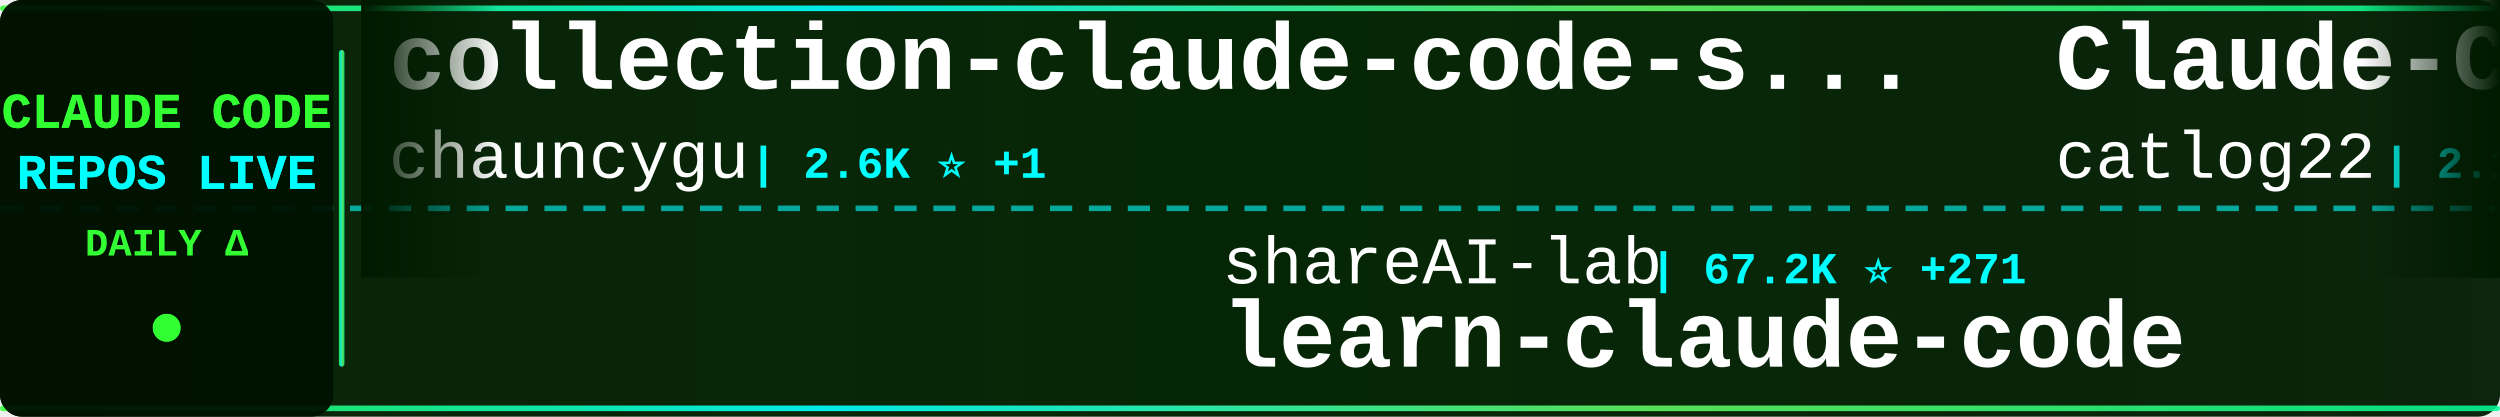
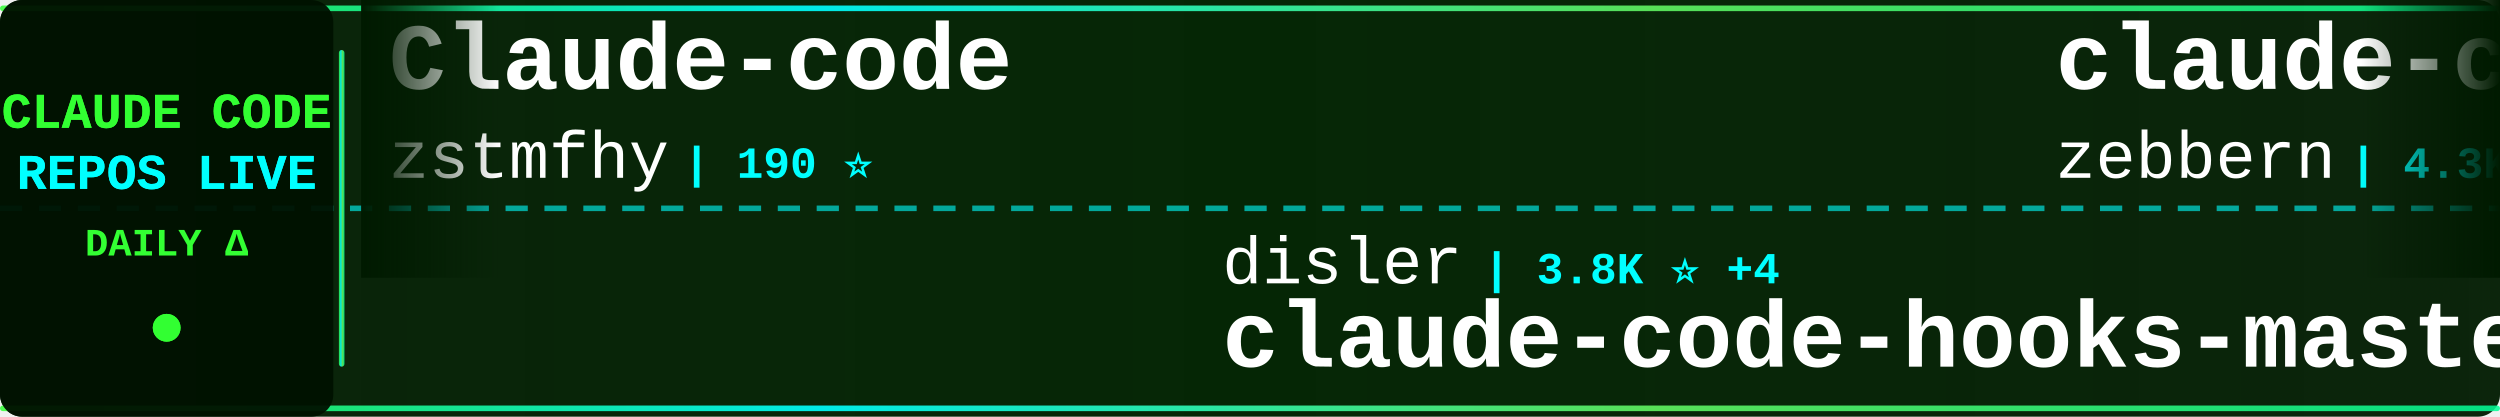
<svg xmlns="http://www.w3.org/2000/svg" width="900" height="150">
  <defs>
    <linearGradient id="tickerBg" x1="0%" y1="0%" x2="100%" y2="0%">
      <stop offset="0%" style="stop-color:#001a00;stop-opacity:0.95" />
      <stop offset="50%" style="stop-color:#002200;stop-opacity:0.98" />
      <stop offset="100%" style="stop-color:#001a00;stop-opacity:0.95" />
    </linearGradient>
    <linearGradient id="borderGrad" x1="0%" y1="0%" x2="100%" y2="0%">
      <stop offset="0%" style="stop-color:#33ff33;stop-opacity:0.85">
        <animate attributeName="stop-opacity" values="0.85;1;0.85" dur="2s" repeatCount="indefinite" />
      </stop>
      <stop offset="33%" style="stop-color:#00ffff;stop-opacity:0.9">
        <animate attributeName="stop-opacity" values="0.9;1;0.9" dur="2.2s" repeatCount="indefinite" />
      </stop>
      <stop offset="66%" style="stop-color:#66ff66;stop-opacity:0.85">
        <animate attributeName="stop-opacity" values="0.85;1;0.85" dur="1.8s" repeatCount="indefinite" />
      </stop>
      <stop offset="100%" style="stop-color:#00ff99;stop-opacity:0.85">
        <animate attributeName="stop-opacity" values="0.85;1;0.85" dur="2s" repeatCount="indefinite" />
      </stop>
    </linearGradient>
    <filter id="textGlow">
      <feGaussianBlur stdDeviation="0.1" result="coloredBlur" />
      <feMerge>
        <feMergeNode in="coloredBlur" />
        <feMergeNode in="SourceGraphic" />
      </feMerge>
    </filter>
    <filter id="metricGlow">
      <feGaussianBlur stdDeviation="0.2" result="coloredBlur" />
      <feMerge>
        <feMergeNode in="coloredBlur" />
        <feMergeNode in="SourceGraphic" />
      </feMerge>
    </filter>
    <linearGradient id="leftFade" x1="0%" y1="0%" x2="100%" y2="0%">
      <stop offset="0%" style="stop-color:#001a00;stop-opacity:1" />
      <stop offset="100%" style="stop-color:#001a00;stop-opacity:0" />
    </linearGradient>
    <linearGradient id="rightFade" x1="0%" y1="0%" x2="100%" y2="0%">
      <stop offset="0%" style="stop-color:#001a00;stop-opacity:0" />
      <stop offset="100%" style="stop-color:#001a00;stop-opacity:1" />
    </linearGradient>
  </defs>
  <rect width="900" height="150" fill="url(#tickerBg)" rx="8" />
  <rect x="0" y="2" width="900" height="2" fill="url(#borderGrad)" rx="1" />
  <rect x="0" y="146" width="900" height="2" fill="url(#borderGrad)" rx="1" />
  <line x1="0" y1="75" x2="900" y2="75" stroke="#00ffff" stroke-width="2" stroke-dasharray="8 6" opacity="0.6" />
  <rect x="0" y="0" width="120" height="150" fill="#001100" opacity="0.95" rx="8" />
  <text x="60" y="46" font-family="'Courier New', monospace" font-size="18" font-weight="bold" fill="#33ff33" text-anchor="middle" filter="url(#textGlow)">
    CLAUDE CODE
  </text>
  <text x="60" y="68" font-family="'Courier New', monospace" font-size="18" font-weight="bold" fill="#00ffff" text-anchor="middle" filter="url(#textGlow)">
    REPOS LIVE
  </text>
  <text x="60" y="92" font-family="'Courier New', monospace" font-size="14" font-weight="bold" fill="#33ff33" text-anchor="middle">
    DAILY Δ
  </text>
  <circle cx="60" cy="118" r="5" fill="#33ff33" filter="url(#metricGlow)">
    <animate attributeName="r" values="4;6;4" dur="1.5s" repeatCount="indefinite" />
    <animate attributeName="opacity" values="0.6;1;0.6" dur="1.5s" repeatCount="indefinite" />
  </circle>
  <rect x="122" y="18" width="2" height="114" fill="url(#borderGrad)" rx="1" />
  <clipPath id="tickerClip">
    <rect x="130" y="0" width="770" height="150" />
  </clipPath>
  <g clip-path="url(#tickerClip)">
    <g id="tickerItems">
      <animateTransform attributeName="transform" attributeType="XML" type="translate" from="0 0" to="-3000 0" dur="54s" repeatCount="indefinite" />
      <g transform="translate(0, 0)">
-         <text x="140" y="32" font-family="'Courier New', monospace" font-size="34" font-weight="bold" fill="#ffffff">collection-claude-code-s...</text>
-         <text x="140" y="64" font-family="'Courier New', monospace" font-size="24" font-weight="normal" fill="#ffffff" opacity="1.0">chauncygu</text>
-         <text x="270" y="64" font-family="'Courier New', monospace" font-size="16" font-weight="bold" fill="#00ffff"> | 2.6K ⭐ +1</text>
-       </g>
-       <g transform="translate(300, 0)">
-         <text x="140" y="102" font-family="'Courier New', monospace" font-size="24" font-weight="normal" fill="#ffffff" opacity="1.0">shareAI-lab</text>
-         <text x="294" y="102" font-family="'Courier New', monospace" font-size="16" font-weight="bold" fill="#00ffff"> | 67.2K ⭐ +271</text>
-         <text x="140" y="132" font-family="'Courier New', monospace" font-size="34" font-weight="bold" fill="#ffffff">learn-claude-code</text>
-       </g>
-       <g transform="translate(600, 0)">
-         <text x="140" y="32" font-family="'Courier New', monospace" font-size="34" font-weight="bold" fill="#ffffff">Claude-Code-Workflow</text>
-         <text x="140" y="64" font-family="'Courier New', monospace" font-size="24" font-weight="normal" fill="#ffffff" opacity="1.0">catlog22</text>
-         <text x="258" y="64" font-family="'Courier New', monospace" font-size="16" font-weight="bold" fill="#00ffff"> | 2.1K ⭐ +6</text>
-       </g>
-       <g transform="translate(900, 0)">
-         <text x="140" y="102" font-family="'Courier New', monospace" font-size="24" font-weight="normal" fill="#ffffff" opacity="1.0">Windy3f3f3f3f</text>
-         <text x="318" y="102" font-family="'Courier New', monospace" font-size="16" font-weight="bold" fill="#00ffff"> | 1.4K ⭐ +1</text>
-         <text x="140" y="132" font-family="'Courier New', monospace" font-size="34" font-weight="bold" fill="#ffffff">claude-code-from-scratch</text>
-       </g>
-       <g transform="translate(1200, 0)">
-         <text x="140" y="32" font-family="'Courier New', monospace" font-size="34" font-weight="bold" fill="#ffffff">claude-code-showcase</text>
-         <text x="140" y="64" font-family="'Courier New', monospace" font-size="24" font-weight="normal" fill="#ffffff" opacity="1.0">ChrisWiles</text>
-         <text x="282" y="64" font-family="'Courier New', monospace" font-size="16" font-weight="bold" fill="#00ffff"> | 6.0K ⭐ +8</text>
-       </g>
-       <g transform="translate(1500, 0)">
-         <text x="140" y="102" font-family="'Courier New', monospace" font-size="24" font-weight="normal" fill="#ffffff" opacity="1.0">anthropics</text>
-         <text x="282" y="102" font-family="'Courier New', monospace" font-size="16" font-weight="bold" fill="#00ffff"> | 881 ⭐ +1</text>
-         <text x="140" y="132" font-family="'Courier New', monospace" font-size="34" font-weight="bold" fill="#ffffff">claude-code-base-action</text>
-       </g>
-       <g transform="translate(1800, 0)">
        <text x="140" y="32" font-family="'Courier New', monospace" font-size="34" font-weight="bold" fill="#ffffff">Claude-code</text>
        <text x="140" y="64" font-family="'Courier New', monospace" font-size="24" font-weight="normal" fill="#ffffff" opacity="1.0">zstmfhy</text>
        <text x="246" y="64" font-family="'Courier New', monospace" font-size="16" font-weight="bold" fill="#00ffff"> | 190 ⭐</text>
      </g>
+       <g transform="translate(300, 0)">
+         <text x="140" y="102" font-family="'Courier New', monospace" font-size="24" font-weight="normal" fill="#ffffff" opacity="1.0">disler</text>
+         <text x="234" y="102" font-family="'Courier New', monospace" font-size="16" font-weight="bold" fill="#00ffff"> | 3.8K ⭐ +4</text>
+         <text x="140" y="132" font-family="'Courier New', monospace" font-size="34" font-weight="bold" fill="#ffffff">claude-code-hooks-master...</text>
+       </g>
+       <g transform="translate(600, 0)">
+         <text x="140" y="32" font-family="'Courier New', monospace" font-size="34" font-weight="bold" fill="#ffffff">claude-code-guide</text>
+         <text x="140" y="64" font-family="'Courier New', monospace" font-size="24" font-weight="normal" fill="#ffffff" opacity="1.0">zebbern</text>
+         <text x="246" y="64" font-family="'Courier New', monospace" font-size="16" font-weight="bold" fill="#00ffff"> | 4.3K ⭐ +4</text>
+       </g>
+       <g transform="translate(900, 0)">
+         <text x="140" y="102" font-family="'Courier New', monospace" font-size="24" font-weight="normal" fill="#ffffff" opacity="1.0">luongnv89</text>
+         <text x="270" y="102" font-family="'Courier New', monospace" font-size="16" font-weight="bold" fill="#00ffff"> | 37.5K ⭐ +114</text>
+         <text x="140" y="132" font-family="'Courier New', monospace" font-size="34" font-weight="bold" fill="#ffffff">claude-howto</text>
+       </g>
+       <g transform="translate(1200, 0)">
+         <text x="140" y="32" font-family="'Courier New', monospace" font-size="34" font-weight="bold" fill="#ffffff">ClaudeCodeAgents</text>
+         <text x="140" y="64" font-family="'Courier New', monospace" font-size="24" font-weight="normal" fill="#ffffff" opacity="1.0">darcyegb</text>
+         <text x="258" y="64" font-family="'Courier New', monospace" font-size="16" font-weight="bold" fill="#00ffff"> | 729 ⭐ +2</text>
+       </g>
+       <g transform="translate(1500, 0)">
+         <text x="140" y="102" font-family="'Courier New', monospace" font-size="24" font-weight="normal" fill="#ffffff" opacity="1.0">carlvellotti</text>
+         <text x="306" y="102" font-family="'Courier New', monospace" font-size="16" font-weight="bold" fill="#00ffff"> | 2.1K ⭐ +2</text>
+         <text x="140" y="132" font-family="'Courier New', monospace" font-size="34" font-weight="bold" fill="#ffffff">claude-code-pm-course</text>
+       </g>
+       <g transform="translate(1800, 0)">
+         <text x="140" y="32" font-family="'Courier New', monospace" font-size="34" font-weight="bold" fill="#ffffff">claude-code-my-workflow</text>
+         <text x="140" y="64" font-family="'Courier New', monospace" font-size="24" font-weight="normal" fill="#ffffff" opacity="1.0">pedrohcgs</text>
+         <text x="270" y="64" font-family="'Courier New', monospace" font-size="16" font-weight="bold" fill="#00ffff"> | 1.3K ⭐ +8</text>
+       </g>
      <g transform="translate(2100, 0)">
-         <text x="140" y="102" font-family="'Courier New', monospace" font-size="24" font-weight="normal" fill="#ffffff" opacity="1.0">ChinaSiro</text>
-         <text x="270" y="102" font-family="'Courier New', monospace" font-size="16" font-weight="bold" fill="#00ffff"> | 9.4K ⭐ +11</text>
-         <text x="140" y="132" font-family="'Courier New', monospace" font-size="34" font-weight="bold" fill="#ffffff">claude-code-sourcemap</text>
+         <text x="140" y="102" font-family="'Courier New', monospace" font-size="24" font-weight="normal" fill="#ffffff" opacity="1.0">router-for-me</text>
+         <text x="318" y="102" font-family="'Courier New', monospace" font-size="16" font-weight="bold" fill="#00ffff"> | 37.8K ⭐ +94</text>
+         <text x="140" y="132" font-family="'Courier New', monospace" font-size="34" font-weight="bold" fill="#ffffff">CLIProxyAPI</text>
      </g>
      <g transform="translate(2400, 0)">
-         <text x="140" y="32" font-family="'Courier New', monospace" font-size="34" font-weight="bold" fill="#ffffff">claude-code-source-code</text>
-         <text x="140" y="64" font-family="'Courier New', monospace" font-size="24" font-weight="normal" fill="#ffffff" opacity="1.0">777genius</text>
-         <text x="270" y="64" font-family="'Courier New', monospace" font-size="16" font-weight="bold" fill="#00ffff"> | 915 ⭐</text>
+         <text x="140" y="32" font-family="'Courier New', monospace" font-size="34" font-weight="bold" fill="#ffffff">claude-code-sourcemap</text>
+         <text x="140" y="64" font-family="'Courier New', monospace" font-size="24" font-weight="normal" fill="#ffffff" opacity="1.0">Hyper66666</text>
+         <text x="282" y="64" font-family="'Courier New', monospace" font-size="16" font-weight="bold" fill="#00ffff"> | 215 ⭐</text>
      </g>
      <g transform="translate(2700, 0)">
-         <text x="140" y="102" font-family="'Courier New', monospace" font-size="24" font-weight="normal" fill="#ffffff" opacity="1.0">andrew-kramer-inno</text>
-         <text x="378" y="102" font-family="'Courier New', monospace" font-size="16" font-weight="bold" fill="#00ffff"> | 591 ⭐</text>
-         <text x="140" y="132" font-family="'Courier New', monospace" font-size="34" font-weight="bold" fill="#ffffff">claude-code-source-build</text>
+         <text x="140" y="102" font-family="'Courier New', monospace" font-size="24" font-weight="normal" fill="#ffffff" opacity="1.0">OneRedOak</text>
+         <text x="270" y="102" font-family="'Courier New', monospace" font-size="16" font-weight="bold" fill="#00ffff"> | 3.8K ⭐ +2</text>
+         <text x="140" y="132" font-family="'Courier New', monospace" font-size="34" font-weight="bold" fill="#ffffff">claude-code-workflows</text>
      </g>
      <g transform="translate(3000, 0)">
-         <text x="140" y="32" font-family="'Courier New', monospace" font-size="34" font-weight="bold" fill="#ffffff">collection-claude-code-s...</text>
-         <text x="140" y="64" font-family="'Courier New', monospace" font-size="24" font-weight="normal" fill="#ffffff" opacity="1.0">chauncygu</text>
-         <text x="270" y="64" font-family="'Courier New', monospace" font-size="16" font-weight="bold" fill="#00ffff"> | 2.6K ⭐ +1</text>
+         <text x="140" y="32" font-family="'Courier New', monospace" font-size="34" font-weight="bold" fill="#ffffff">Claude-code</text>
+         <text x="140" y="64" font-family="'Courier New', monospace" font-size="24" font-weight="normal" fill="#ffffff" opacity="1.0">zstmfhy</text>
+         <text x="246" y="64" font-family="'Courier New', monospace" font-size="16" font-weight="bold" fill="#00ffff"> | 190 ⭐</text>
      </g>
      <g transform="translate(3300, 0)">
-         <text x="140" y="102" font-family="'Courier New', monospace" font-size="24" font-weight="normal" fill="#ffffff" opacity="1.0">shareAI-lab</text>
-         <text x="294" y="102" font-family="'Courier New', monospace" font-size="16" font-weight="bold" fill="#00ffff"> | 67.2K ⭐ +271</text>
-         <text x="140" y="132" font-family="'Courier New', monospace" font-size="34" font-weight="bold" fill="#ffffff">learn-claude-code</text>
+         <text x="140" y="102" font-family="'Courier New', monospace" font-size="24" font-weight="normal" fill="#ffffff" opacity="1.0">disler</text>
+         <text x="234" y="102" font-family="'Courier New', monospace" font-size="16" font-weight="bold" fill="#00ffff"> | 3.8K ⭐ +4</text>
+         <text x="140" y="132" font-family="'Courier New', monospace" font-size="34" font-weight="bold" fill="#ffffff">claude-code-hooks-master...</text>
      </g>
      <g transform="translate(3600, 0)">
-         <text x="140" y="32" font-family="'Courier New', monospace" font-size="34" font-weight="bold" fill="#ffffff">Claude-Code-Workflow</text>
-         <text x="140" y="64" font-family="'Courier New', monospace" font-size="24" font-weight="normal" fill="#ffffff" opacity="1.0">catlog22</text>
-         <text x="258" y="64" font-family="'Courier New', monospace" font-size="16" font-weight="bold" fill="#00ffff"> | 2.1K ⭐ +6</text>
+         <text x="140" y="32" font-family="'Courier New', monospace" font-size="34" font-weight="bold" fill="#ffffff">claude-code-guide</text>
+         <text x="140" y="64" font-family="'Courier New', monospace" font-size="24" font-weight="normal" fill="#ffffff" opacity="1.0">zebbern</text>
+         <text x="246" y="64" font-family="'Courier New', monospace" font-size="16" font-weight="bold" fill="#00ffff"> | 4.3K ⭐ +4</text>
      </g>
      <g transform="translate(3900, 0)">
-         <text x="140" y="102" font-family="'Courier New', monospace" font-size="24" font-weight="normal" fill="#ffffff" opacity="1.0">Windy3f3f3f3f</text>
-         <text x="318" y="102" font-family="'Courier New', monospace" font-size="16" font-weight="bold" fill="#00ffff"> | 1.4K ⭐ +1</text>
-         <text x="140" y="132" font-family="'Courier New', monospace" font-size="34" font-weight="bold" fill="#ffffff">claude-code-from-scratch</text>
+         <text x="140" y="102" font-family="'Courier New', monospace" font-size="24" font-weight="normal" fill="#ffffff" opacity="1.0">luongnv89</text>
+         <text x="270" y="102" font-family="'Courier New', monospace" font-size="16" font-weight="bold" fill="#00ffff"> | 37.5K ⭐ +114</text>
+         <text x="140" y="132" font-family="'Courier New', monospace" font-size="34" font-weight="bold" fill="#ffffff">claude-howto</text>
      </g>
    </g>
  </g>
  <rect x="130" y="0" width="50" height="100" fill="url(#leftFade)" />
  <rect x="850" y="0" width="50" height="100" fill="url(#rightFade)" />
</svg>
